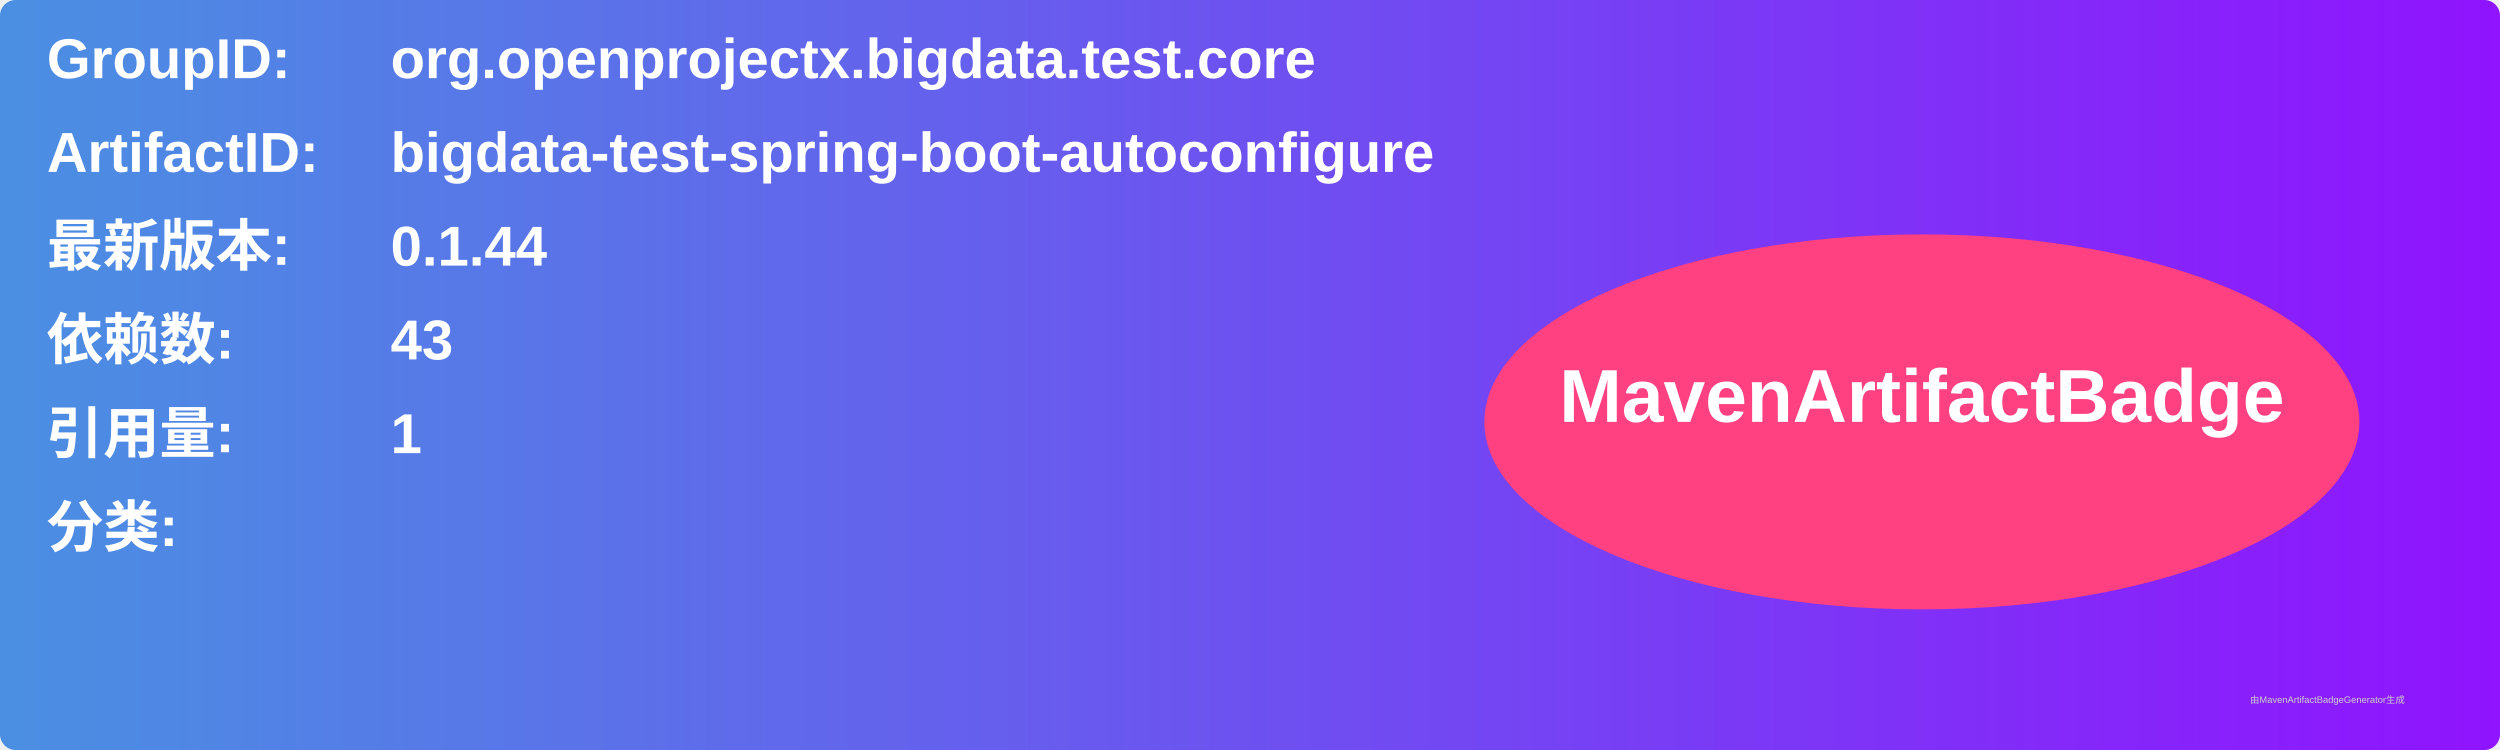
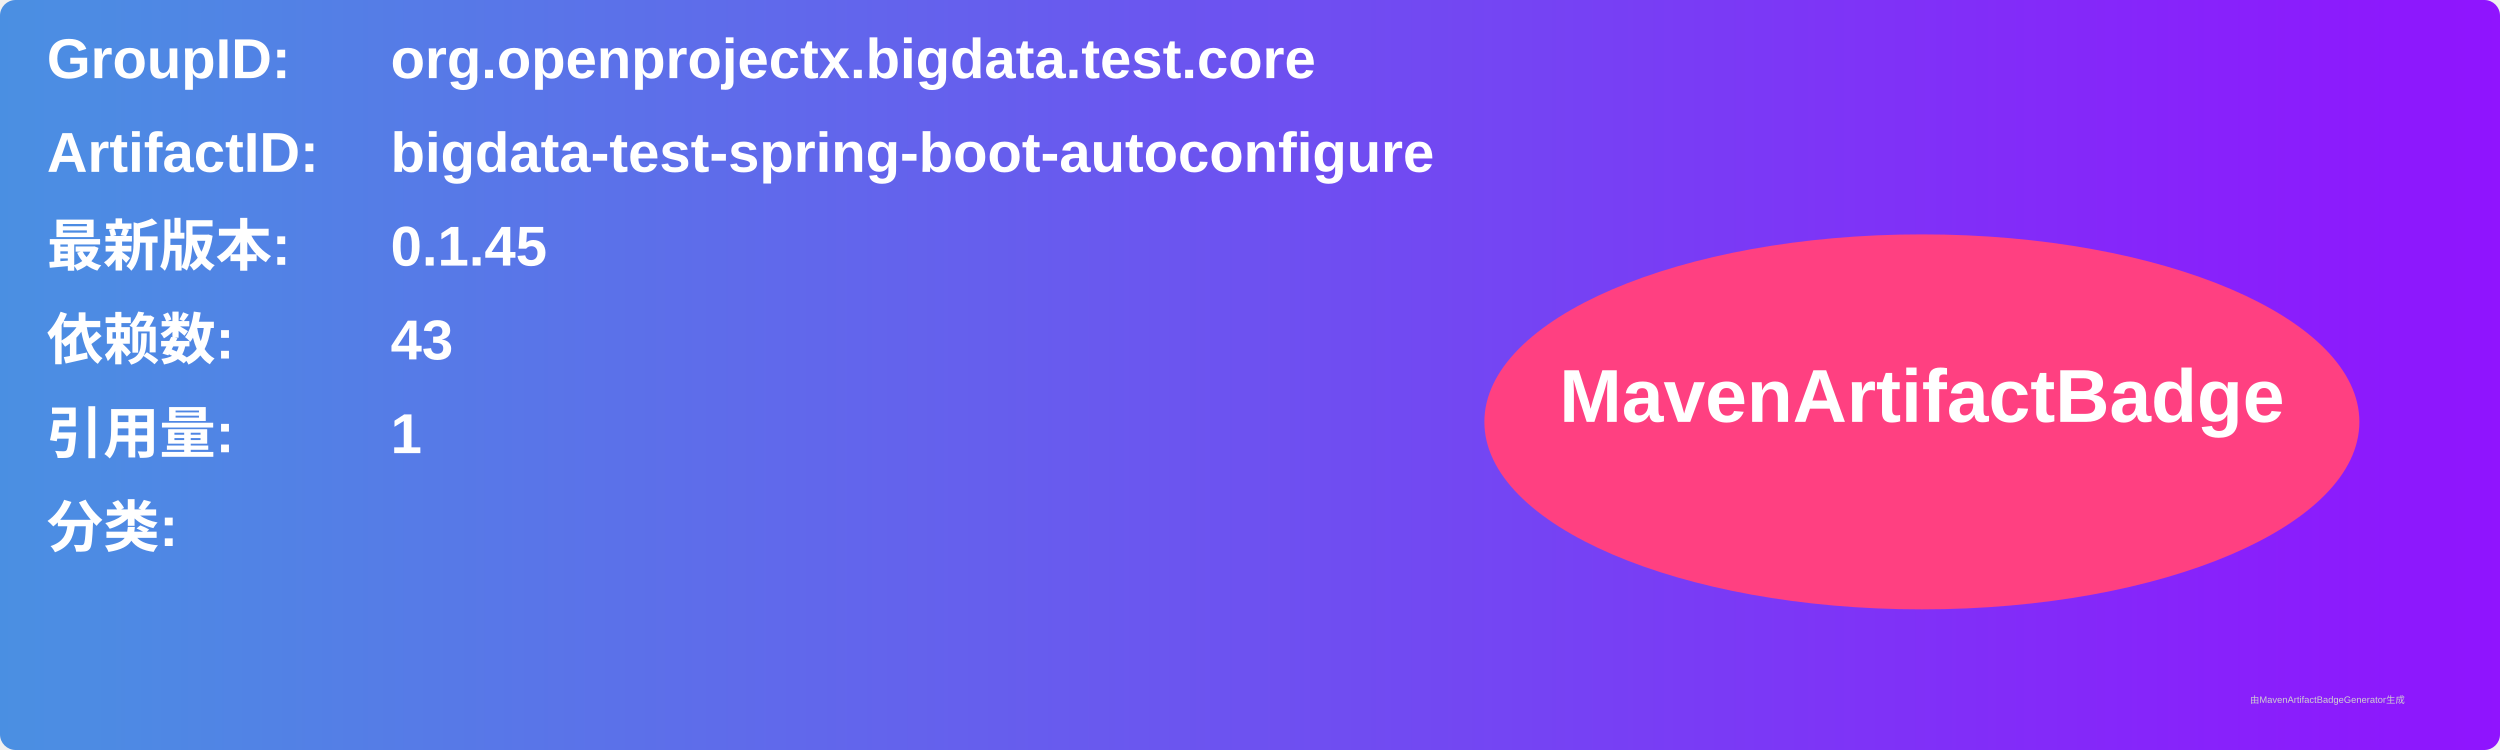
<svg xmlns="http://www.w3.org/2000/svg" width="800" height="240" viewBox="0 0 800 240">
  <linearGradient id="grad" x1="0%" y1="0%" x2="100%" y2="0%">
    <stop offset="0%" stop-color="#4a90e2" />
    <stop offset="100%" stop-color="#9013fe" />
  </linearGradient>
  <rect width="100%" height="100%" rx="5" ry="5" fill="url(#grad)" />
  <g transform="translate(15, 15)">
    <text x="0" y="10" font-family="Arial" font-size="18" fill="white" font-weight="bold" width="260">GroupID:</text>
    <text x="110" y="10" font-family="Arial" font-size="18" fill="white" font-weight="bold" width="460">org.openprojectx.bigdata.test.core</text>
    <text x="0" y="40" font-family="Arial" font-size="18" fill="white" font-weight="bold" width="260">ArtifactID:</text>
    <text x="110" y="40" font-family="Arial" font-size="18" fill="white" font-weight="bold" width="460">bigdata-test-spring-boot-autoconfigure</text>
    <text x="0" y="70" font-family="Arial" font-size="18" fill="white" font-weight="bold">最新版本:</text>
    <text x="110" y="70" font-family="Arial" font-size="18" fill="white" font-weight="bold">
-       <tspan font-weight="bold">0.1.44</tspan>
+       <tspan font-weight="bold">0.1.45</tspan>
    </text>
    <text x="0" y="100" font-family="Arial" font-size="18" fill="white" font-weight="bold">依赖数: </text>
    <text x="110" y="100" font-family="Arial" font-size="18" fill="white">
      <tspan font-weight="bold">43</tspan>
    </text>
    <text x="0" y="130" font-family="Arial" font-size="18" fill="white" font-weight="bold">引用量: </text>
    <text x="110" y="130" font-family="Arial" font-size="18" fill="white">
      <tspan font-weight="bold">1</tspan>
    </text>
    <text x="0" y="160" font-family="Arial" font-size="18" fill="white" font-weight="bold">分类:</text>
    <text x="10" y="190" font-family="Arial" font-size="10" fill="white">
      <tspan font-weight="bold" />
    </text>
    <ellipse cx="600" cy="120" rx="140" ry="60" fill="#ff4081" />
    <text x="600" y="120" text-anchor="middle" font-family="Arial" font-size="24" fill="white" font-weight="bold">MavenArtifactBadge</text>
  </g>
  <text x="720" y="225" font-family="Arial" font-size="3" fill="#d0d0d0">由MavenArtifactBadgeGenerator生成</text>
</svg>
